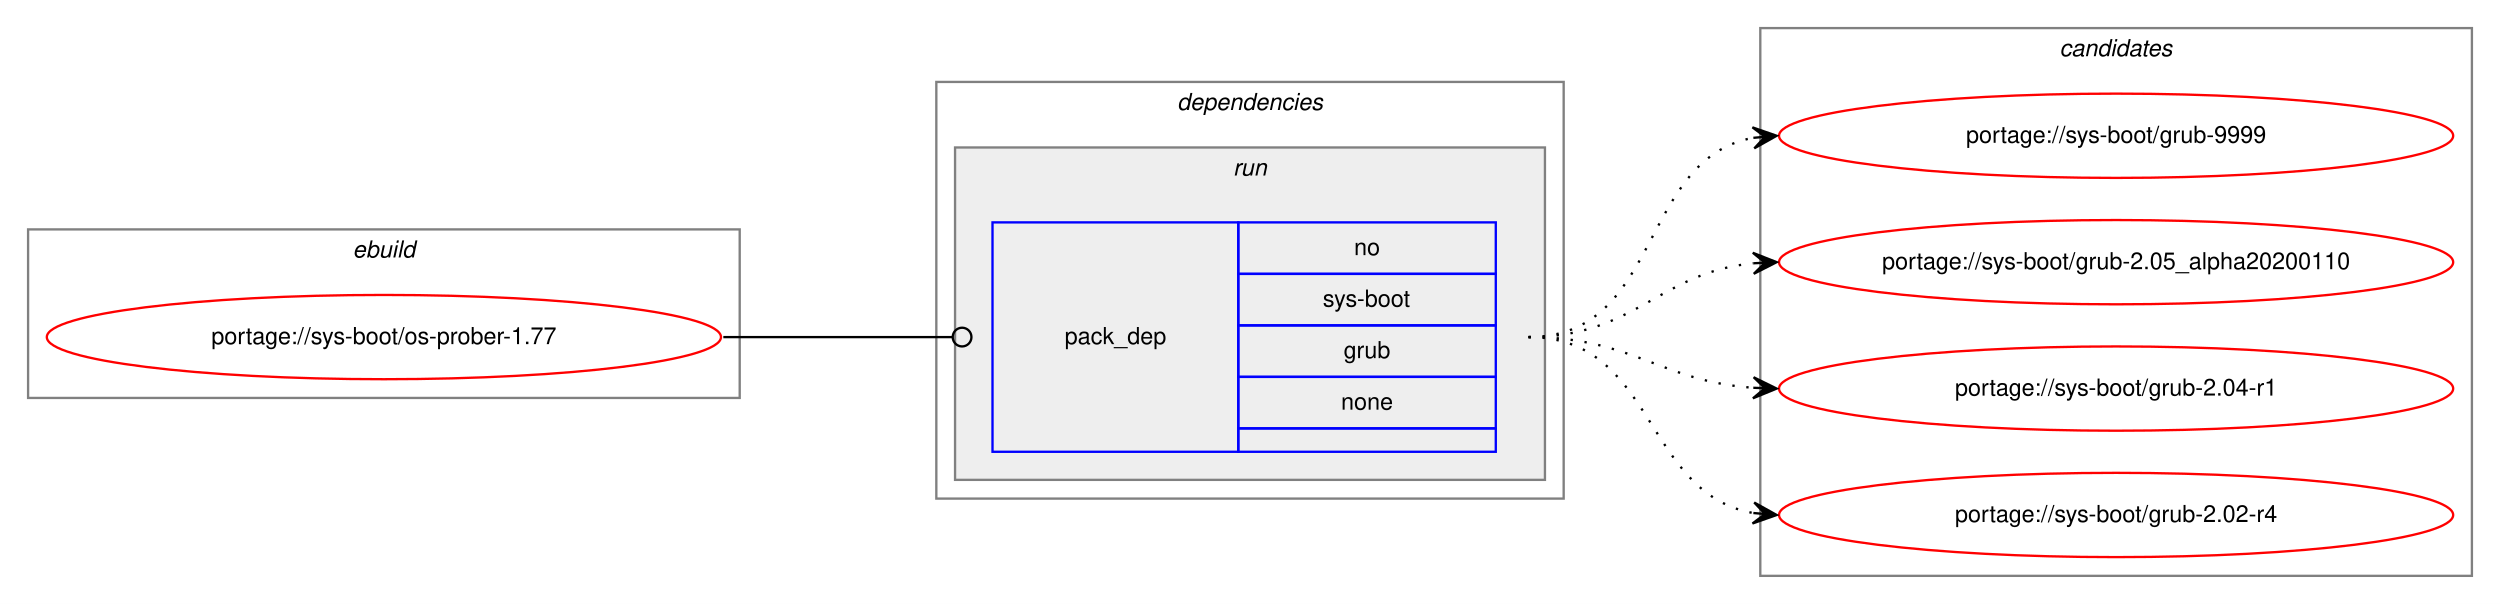
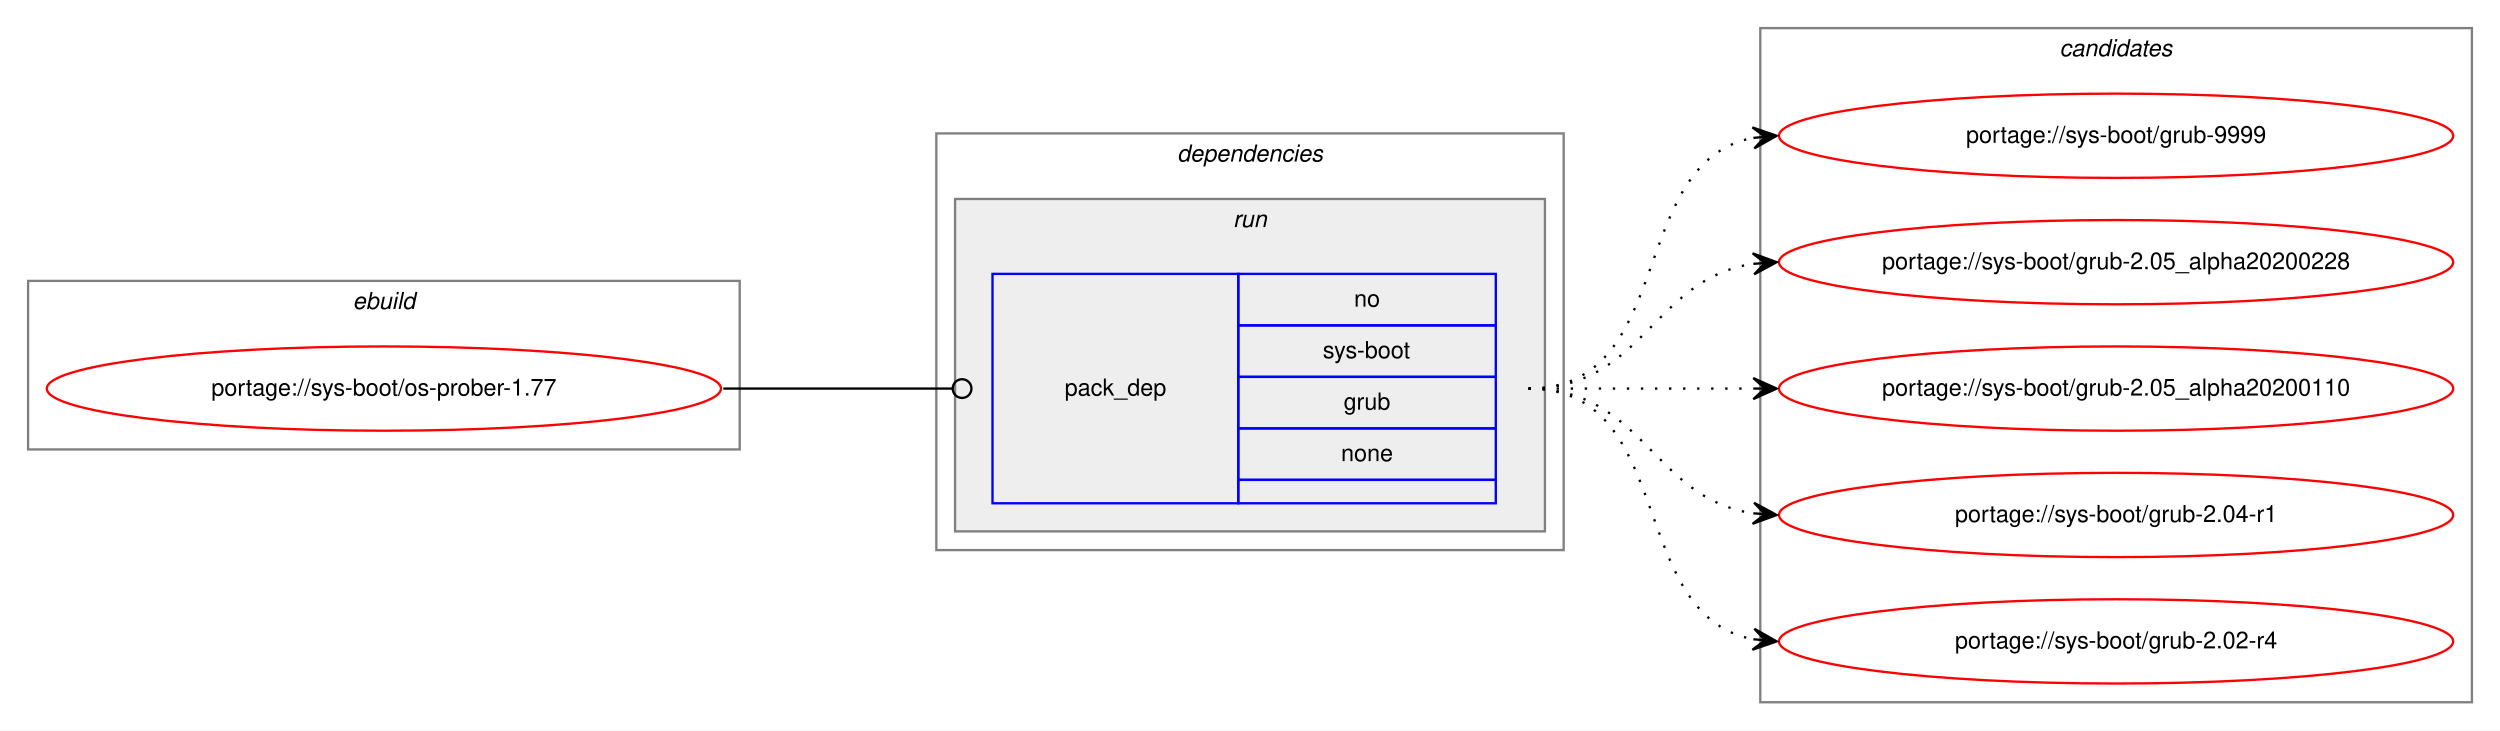
- <svg xmlns="http://www.w3.org/2000/svg" xmlns:xlink="http://www.w3.org/1999/xlink" width="1068pt" height="258pt" viewBox="0.00 0.00 1068.00 258.00">
-   <g id="graph0" class="graph" transform="scale(1 1) rotate(0) translate(4 254)">
-     <polygon fill="white" stroke="transparent" points="-4,4 -4,-254 1064,-254 1064,4 -4,4" />
+ <svg xmlns="http://www.w3.org/2000/svg" xmlns:xlink="http://www.w3.org/1999/xlink" width="1068pt" height="312pt" viewBox="0.00 0.00 1068.00 312.00">
+   <g id="graph0" class="graph" transform="scale(1 1) rotate(0) translate(4 308)">
+     <polygon fill="white" stroke="transparent" points="-4,4 -4,-308 1064,-308 1064,4 -4,4" />
    <g id="clust1" class="cluster">
-       <polygon fill="none" stroke="gray" points="8,-84 8,-156 312,-156 312,-84 8,-84" />
-       <text text-anchor="start" x="146.66" y="-144" font-family="Helvetica,sans-Serif" font-style="italic" font-size="10.00">ebuild</text>
+       <polygon fill="none" stroke="gray" points="8,-116 8,-188 312,-188 312,-116 8,-116" />
+       <text text-anchor="start" x="146.66" y="-176" font-family="Helvetica,sans-Serif" font-style="italic" font-size="10.00">ebuild</text>
    </g>
    <g id="clust2" class="cluster">
-       <polygon fill="none" stroke="gray" points="396,-41 396,-219 664,-219 664,-41 396,-41" />
-       <text text-anchor="start" x="498.88" y="-207" font-family="Helvetica,sans-Serif" font-style="italic" font-size="10.00">dependencies</text>
+       <polygon fill="none" stroke="gray" points="396,-73 396,-251 664,-251 664,-73 396,-73" />
+       <text text-anchor="start" x="498.88" y="-239" font-family="Helvetica,sans-Serif" font-style="italic" font-size="10.00">dependencies</text>
    </g>
    <g id="clust5" class="cluster">
-       <polygon fill="#eeeeee" stroke="gray" points="404,-49 404,-191 656,-191 656,-49 404,-49" />
-       <text text-anchor="start" x="522.78" y="-179" font-family="Helvetica,sans-Serif" font-style="italic" font-size="10.00">run</text>
+       <polygon fill="#eeeeee" stroke="gray" points="404,-81 404,-223 656,-223 656,-81 404,-81" />
+       <text text-anchor="start" x="522.78" y="-211" font-family="Helvetica,sans-Serif" font-style="italic" font-size="10.00">run</text>
    </g>
    <g id="clust7" class="cluster">
-       <polygon fill="none" stroke="gray" points="748,-8 748,-242 1052,-242 1052,-8 748,-8" />
-       <text text-anchor="start" x="875.82" y="-230" font-family="Helvetica,sans-Serif" font-style="italic" font-size="10.00">candidates</text>
+       <polygon fill="none" stroke="gray" points="748,-8 748,-296 1052,-296 1052,-8 748,-8" />
+       <text text-anchor="start" x="875.82" y="-284" font-family="Helvetica,sans-Serif" font-style="italic" font-size="10.00">candidates</text>
    </g>
    <g id="node1" class="node">
      <g id="a_node1">
        <a xlink:href="../sys-boot/os-prober-1.77.svg" xlink:title="portage://sys-boot/os-prober-1.77">
-           <ellipse fill="none" stroke="red" cx="160" cy="-110" rx="144" ry="18" />
-           <text text-anchor="middle" x="160" y="-107" font-family="Helvetica,sans-Serif" font-size="10.00">portage://sys-boot/os-prober-1.77</text>
+           <ellipse fill="none" stroke="red" cx="160" cy="-142" rx="144" ry="18" />
+           <text text-anchor="middle" x="160" y="-139" font-family="Helvetica,sans-Serif" font-size="10.00">portage://sys-boot/os-prober-1.77</text>
        </a>
      </g>
    </g>
    <g id="node2" class="node">
-       <polygon fill="none" stroke="blue" points="420,-61 420,-159 525,-159 525,-61 420,-61" />
-       <text text-anchor="start" x="450.82" y="-107" font-family="Helvetica,sans-Serif" font-size="10.00">pack_dep</text>
-       <polygon fill="none" stroke="blue" points="525,-137 525,-159 635,-159 635,-137 525,-137" />
-       <text text-anchor="start" x="574.44" y="-145" font-family="Helvetica,sans-Serif" font-size="10.00">no</text>
-       <polygon fill="none" stroke="blue" points="525,-115 525,-137 635,-137 635,-115 525,-115" />
-       <text text-anchor="start" x="561.11" y="-123" font-family="Helvetica,sans-Serif" font-size="10.00">sys-boot</text>
-       <polygon fill="none" stroke="blue" points="525,-93 525,-115 635,-115 635,-93 525,-93" />
-       <text text-anchor="start" x="570" y="-101" font-family="Helvetica,sans-Serif" font-size="10.00">grub</text>
-       <polygon fill="none" stroke="blue" points="525,-71 525,-93 635,-93 635,-71 525,-71" />
-       <text text-anchor="start" x="568.88" y="-79" font-family="Helvetica,sans-Serif" font-size="10.00">none</text>
-       <polygon fill="none" stroke="blue" points="525,-61 525,-71 635,-71 635,-61 525,-61" />
+       <polygon fill="none" stroke="blue" points="420,-93 420,-191 525,-191 525,-93 420,-93" />
+       <text text-anchor="start" x="450.82" y="-139" font-family="Helvetica,sans-Serif" font-size="10.00">pack_dep</text>
+       <polygon fill="none" stroke="blue" points="525,-169 525,-191 635,-191 635,-169 525,-169" />
+       <text text-anchor="start" x="574.44" y="-177" font-family="Helvetica,sans-Serif" font-size="10.00">no</text>
+       <polygon fill="none" stroke="blue" points="525,-147 525,-169 635,-169 635,-147 525,-147" />
+       <text text-anchor="start" x="561.11" y="-155" font-family="Helvetica,sans-Serif" font-size="10.00">sys-boot</text>
+       <polygon fill="none" stroke="blue" points="525,-125 525,-147 635,-147 635,-125 525,-125" />
+       <text text-anchor="start" x="570" y="-133" font-family="Helvetica,sans-Serif" font-size="10.00">grub</text>
+       <polygon fill="none" stroke="blue" points="525,-103 525,-125 635,-125 635,-103 525,-103" />
+       <text text-anchor="start" x="568.88" y="-111" font-family="Helvetica,sans-Serif" font-size="10.00">none</text>
+       <polygon fill="none" stroke="blue" points="525,-93 525,-103 635,-103 635,-93 525,-93" />
    </g>
    <g id="edge1" class="edge">
-       <path fill="none" stroke="black" d="M305,-110C349.26,-110 362.33,-110 402.82,-110" />
-       <ellipse fill="none" stroke="black" cx="407" cy="-110" rx="4" ry="4" />
+       <path fill="none" stroke="black" d="M305,-142C349.26,-142 362.33,-142 402.82,-142" />
+       <ellipse fill="none" stroke="black" cx="407" cy="-142" rx="4" ry="4" />
    </g>
    <g id="node3" class="node">
      <g id="a_node3">
        <a xlink:href="../sys-boot/grub-9999.svg" xlink:title="portage://sys-boot/grub-9999">
-           <ellipse fill="none" stroke="red" cx="900" cy="-196" rx="144" ry="18" />
-           <text text-anchor="middle" x="900" y="-193" font-family="Helvetica,sans-Serif" font-size="10.00">portage://sys-boot/grub-9999</text>
+           <ellipse fill="none" stroke="red" cx="900" cy="-250" rx="144" ry="18" />
+           <text text-anchor="middle" x="900" y="-247" font-family="Helvetica,sans-Serif" font-size="10.00">portage://sys-boot/grub-9999</text>
        </a>
      </g>
    </g>
    <g id="edge2" class="edge">
-       <path fill="none" stroke="black" stroke-dasharray="1,5" d="M649,-110C705.99,-110 695.91,-185.9 744.78,-195.09" />
-       <polygon fill="black" stroke="black" points="755,-196 744.64,-199.6 750.02,-195.56 745.04,-195.12 745.04,-195.12 745.04,-195.12 750.02,-195.56 745.44,-190.63 755,-196 755,-196" />
+       <path fill="none" stroke="black" stroke-dasharray="1,5" d="M649,-142C712.58,-142 690.58,-238.51 744.79,-249.07" />
+       <polygon fill="black" stroke="black" points="755,-250 744.63,-253.57 750.02,-249.54 745.04,-249.09 745.04,-249.09 745.04,-249.09 750.02,-249.54 745.45,-244.61 755,-250 755,-250" />
    </g>
    <g id="node4" class="node">
      <g id="a_node4">
+         <a xlink:href="../sys-boot/grub-2.05_alpha20200228.svg" xlink:title="portage://sys-boot/grub-2.05_alpha20200228">
+           <ellipse fill="none" stroke="red" cx="900" cy="-196" rx="144" ry="18" />
+           <text text-anchor="middle" x="900" y="-193" font-family="Helvetica,sans-Serif" font-size="10.00">portage://sys-boot/grub-2.05_alpha20200228</text>
+         </a>
+       </g>
+     </g>
+     <g id="edge3" class="edge">
+       <path fill="none" stroke="black" stroke-dasharray="1,5" d="M649,-142C698.26,-142 701.85,-188.87 744.86,-195.28" />
+       <polygon fill="black" stroke="black" points="755,-196 744.71,-199.78 750.01,-195.64 745.03,-195.29 745.03,-195.29 745.03,-195.29 750.01,-195.64 745.35,-190.8 755,-196 755,-196" />
+     </g>
+     <g id="node5" class="node">
+       <g id="a_node5">
        <a xlink:href="../sys-boot/grub-2.05_alpha20200110.svg" xlink:title="portage://sys-boot/grub-2.05_alpha20200110">
          <ellipse fill="none" stroke="red" cx="900" cy="-142" rx="144" ry="18" />
          <text text-anchor="middle" x="900" y="-139" font-family="Helvetica,sans-Serif" font-size="10.00">portage://sys-boot/grub-2.05_alpha20200110</text>
        </a>
      </g>
    </g>
-     <g id="edge3" class="edge">
-       <path fill="none" stroke="black" stroke-dasharray="1,5" d="M649,-110C694.65,-110 704.48,-137.54 744.95,-141.52" />
-       <polygon fill="black" stroke="black" points="755,-142 744.8,-146.02 750.01,-141.76 745.01,-141.53 745.01,-141.53 745.01,-141.53 750.01,-141.76 745.22,-137.03 755,-142 755,-142" />
+     <g id="edge4" class="edge">
+       <path fill="none" stroke="black" stroke-dasharray="1,5" d="M649,-142C692.43,-142 705.83,-142 744.57,-142" />
+       <polygon fill="black" stroke="black" points="755,-142 745,-146.5 750,-142 745,-142 745,-142 745,-142 750,-142 745,-137.5 755,-142 755,-142" />
    </g>
-     <g id="node5" class="node">
-       <g id="a_node5">
+     <g id="node6" class="node">
+       <g id="a_node6">
        <a xlink:href="../sys-boot/grub-2.04-r1.svg" xlink:title="portage://sys-boot/grub-2.04-r1">
          <ellipse fill="none" stroke="red" cx="900" cy="-88" rx="144" ry="18" />
          <text text-anchor="middle" x="900" y="-85" font-family="Helvetica,sans-Serif" font-size="10.00">portage://sys-boot/grub-2.04-r1</text>
        </a>
      </g>
    </g>
-     <g id="edge4" class="edge">
-       <path fill="none" stroke="black" stroke-dasharray="1,5" d="M649,-110C693.54,-110 705.22,-91.14 744.89,-88.35" />
-       <polygon fill="black" stroke="black" points="755,-88 745.16,-92.84 750,-88.17 745.01,-88.34 745.01,-88.34 745.01,-88.34 750,-88.17 744.85,-83.84 755,-88 755,-88" />
+     <g id="edge5" class="edge">
+       <path fill="none" stroke="black" stroke-dasharray="1,5" d="M649,-142C698.26,-142 701.85,-95.13 744.86,-88.72" />
+       <polygon fill="black" stroke="black" points="755,-88 745.35,-93.2 750.01,-88.36 745.03,-88.71 745.03,-88.71 745.03,-88.71 750.01,-88.36 744.71,-84.22 755,-88 755,-88" />
    </g>
-     <g id="node6" class="node">
-       <g id="a_node6">
+     <g id="node7" class="node">
+       <g id="a_node7">
        <a xlink:href="../sys-boot/grub-2.02-r4.svg" xlink:title="portage://sys-boot/grub-2.02-r4">
          <ellipse fill="none" stroke="red" cx="900" cy="-34" rx="144" ry="18" />
          <text text-anchor="middle" x="900" y="-31" font-family="Helvetica,sans-Serif" font-size="10.00">portage://sys-boot/grub-2.02-r4</text>
        </a>
      </g>
    </g>
-     <g id="edge5" class="edge">
-       <path fill="none" stroke="black" stroke-dasharray="1,5" d="M649,-110C703.35,-110 698.01,-43.2 744.89,-34.85" />
-       <polygon fill="black" stroke="black" points="755,-34 745.41,-39.33 750.02,-34.42 745.04,-34.84 745.04,-34.84 745.04,-34.84 750.02,-34.42 744.66,-30.36 755,-34 755,-34" />
+     <g id="edge6" class="edge">
+       <path fill="none" stroke="black" stroke-dasharray="1,5" d="M649,-142C712.58,-142 690.58,-45.49 744.79,-34.93" />
+       <polygon fill="black" stroke="black" points="755,-34 745.45,-39.39 750.02,-34.46 745.04,-34.91 745.04,-34.91 745.04,-34.91 750.02,-34.46 744.63,-30.43 755,-34 755,-34" />
    </g>
  </g>
</svg>
